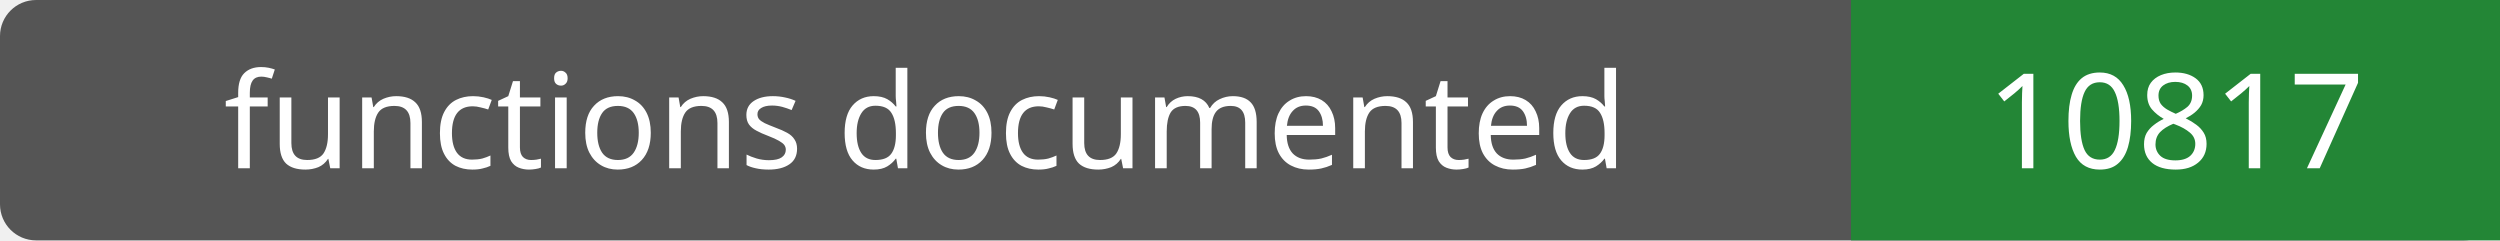
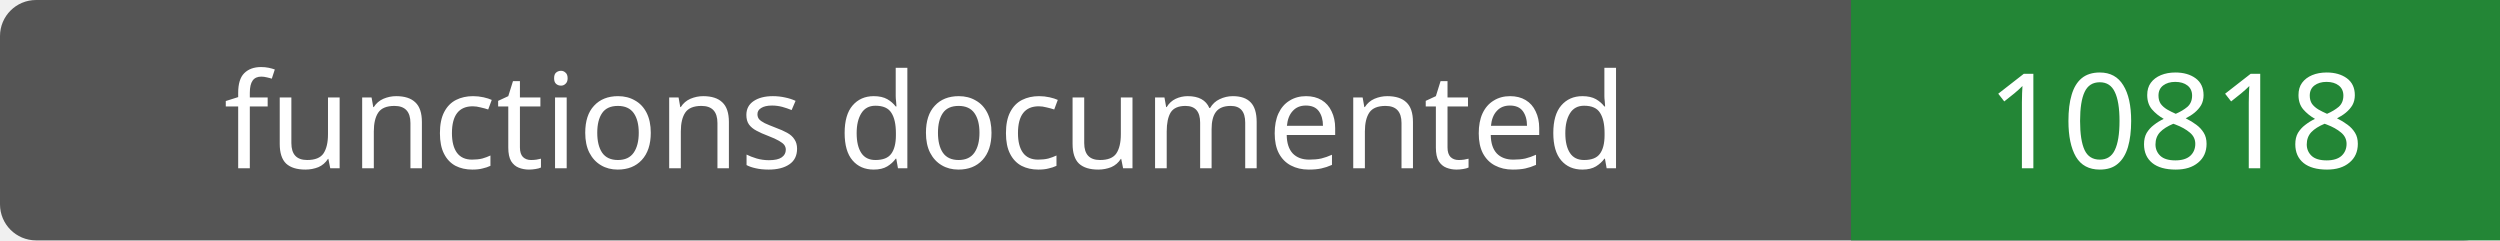
- <svg xmlns="http://www.w3.org/2000/svg" width="208" height="20" role="img" aria-label="functions documented: 10817">
+ <svg xmlns="http://www.w3.org/2000/svg" width="208" height="20" role="img" aria-label="functions documented: 10818">
  <rect width="208" height="20" rx="3" fill="#555" />
  <path fill="#238636" d="M154 0h54v20H154z" />
  <g fill="#fff" text-anchor="middle" font-family="Verdana,sans-serif" font-size="11">
    <text x="77.0" y="14">functions documented</text>
-     <text x="181.0" y="14">10817</text>
+     <text x="181.0" y="14">10818</text>
  </g>
</svg>
